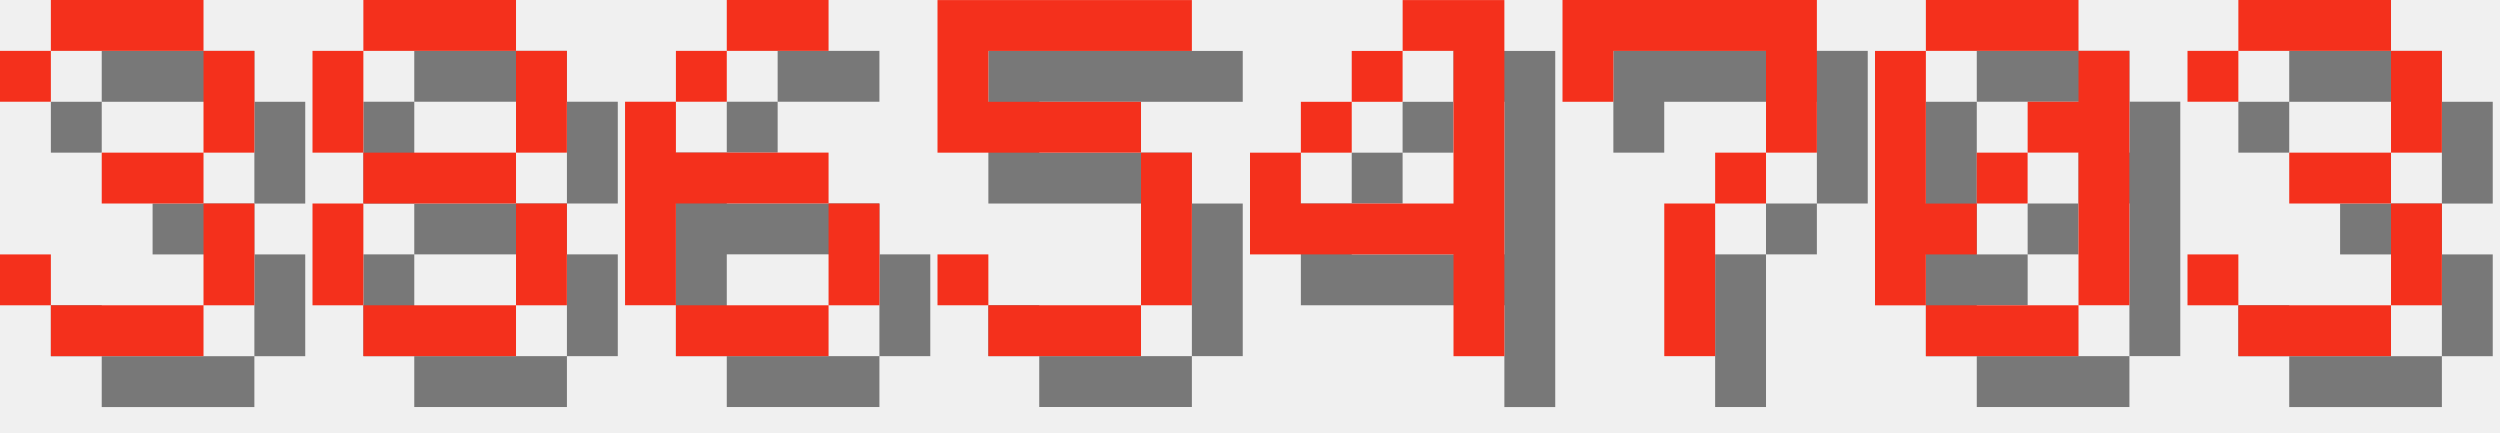
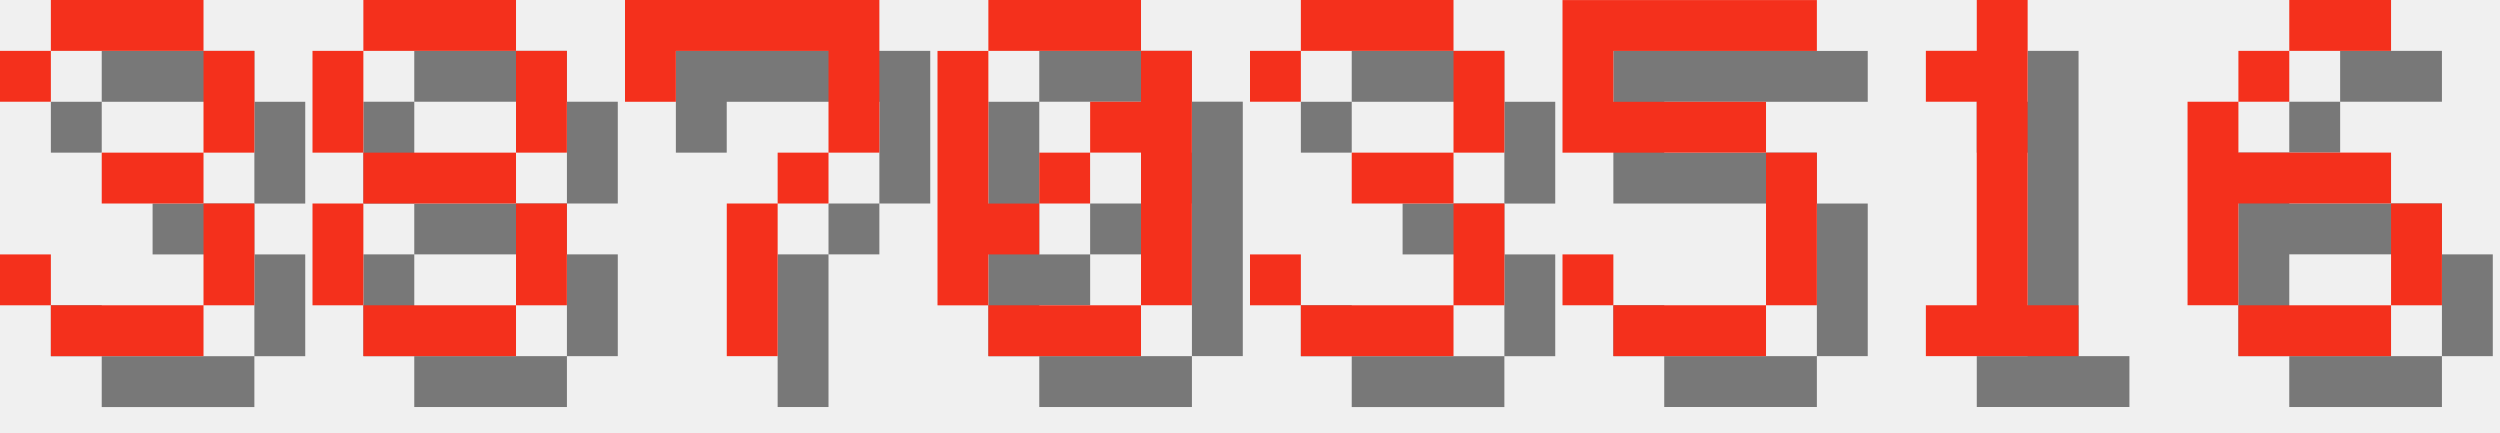
<svg xmlns="http://www.w3.org/2000/svg" version="1.1" width="208.0" height="36">
  <style>
        .text-foreground {
            fill: #F4301C;
        }
        .text-shadow {
            fill: #000000;
            fill-opacity: 0.5;
        }
    </style>
  <g class="digit" id="digit_3" transform="translate(0.0, 0), scale(4)">
    <path id="digit_3_shadow" class="text-shadow" d="m1.058 2.117v1.058h1.058v-1.058h3.175v2.117h-2.117v1.058h2.117v2.117h-3.175v-1.058h-1.058v1.058h1.058v1.058h3.175v-1.058h1.058v-2.117h-1.058v-1.058h1.058v-2.117h-1.058v-1.058h-3.175v1.058h-1.058z" fill-opacity=".5" style="paint-order:stroke fill markers" />
    <path id="digit_3_fg" class="text-foreground" d="m0 1.058v1.058h1.058v-1.058h3.175v2.117h-2.117v1.058h2.117v2.117h-3.175v-1.058h-1.058v1.058h1.058v1.058h3.175v-1.058h1.058v-2.117h-1.058v-1.058h1.058v-2.117h-1.058v-1.058h-3.175v1.058h-1.058z" fill="#fff" style="paint-order:stroke fill markers" />
  </g>
  <g class="digit" id="digit_8" transform="translate(26.0, 0), scale(4)">
    <path id="digit_8_shadow" class="text-shadow" d="m2.117 1.058v1.058h3.175v-1.058h-3.175zm3.175 1.058v2.117h1.058v-2.117h-1.058zm0 2.117h-3.175v1.058h3.175v-1.058zm0 1.058v2.117h1.058v-2.117h-1.058zm0 2.117h-3.175v1.058h3.175v-1.058zm-3.175 0v-2.117h-1.058v2.117h1.058zm0-3.175v-2.117h-1.058v2.117h1.058z" fill-opacity=".5" style="paint-order:stroke fill markers" />
    <path id="digit_8_fg" class="text-foreground" d="m1.058 0v1.058h3.175v-1.058h-3.175zm3.175 1.058v2.117h1.058v-2.117h-1.058zm0 2.117h-3.175v1.058h3.175v-1.058zm0 1.058v2.117h1.058v-2.117h-1.058zm0 2.117h-3.175v1.058h3.175v-1.058zm-3.175 0v-2.117h-1.058v2.117h1.058zm0-3.175v-2.117h-1.058v2.117h1.058z" fill="#fff" style="paint-order:stroke fill markers" />
  </g>
-   <g class="digit" id="digit_6" transform="translate(52.0, 0), scale(4)">
+   <g class="digit" id="digit_7" transform="translate(52.0, 0), scale(4)">
+     <path id="digit_7_shadow" class="text-shadow" d="m1.058 1.058 2e-6 2.117h1.058v-1.058h3.175v1.058l2e-7 1.058h-1.058v1.058h-1.058l4e-7 3.175 1.058 1e-7v-3.175h1.058v-1.058h1.058l5e-7 -1.058v-2.117z" fill-opacity=".5" style="paint-order:stroke fill markers" />
+     <path id="digit_7_fg" class="text-foreground" d="m0 0 2e-6 2.117h1.058v-1.058h3.175v1.058l2e-7 1.058h-1.058v1.058h-1.058l4e-7 3.175 1.058 1e-7v-3.175h1.058v-1.058h1.058l5e-7 -1.058v-2.117z" fill="#fff" style="paint-order:stroke fill markers" />
+   </g>
+   <g class="digit" id="digit_0" transform="translate(78.0, 0), scale(4)">
+     <path id="digit_0_shadow" class="text-shadow" d="m2.117 1.058v1.058h3.175v-1.058h-3.175zm3.175 1.058v1.058h-1.058v1.058h1.058v3.175h1.058v-5.292h-1.058zm0 5.292h-3.175v1.058h3.175v-1.058zm-3.175 0v-1.058h1.058v-1.058h-1.058v-3.175h-1.058v5.292h1.058zm1.058-2.117h1.058v-1.058h-1.058v1.058z" fill-opacity=".5" style="paint-order:stroke fill markers" />
+     <path id="digit_0_fg" class="text-foreground" d="m1.058 0v1.058h3.175v-1.058h-3.175zm3.175 1.058v1.058h-1.058v1.058h1.058v3.175h1.058v-5.292h-1.058zm0 5.292h-3.175v1.058h3.175v-1.058zm-3.175 0v-1.058h1.058v-1.058h-1.058v-3.175h-1.058v5.292h1.058zm1.058-2.117h1.058v-1.058h-1.058v1.058z" fill="#fff" style="paint-order:stroke fill markers" />
+   </g>
+   <g class="digit" id="digit_3" transform="translate(104.0, 0), scale(4)">
+     <path id="digit_3_shadow" class="text-shadow" d="m1.058 2.117v1.058h1.058v-1.058h3.175v2.117h-2.117v1.058h2.117v2.117h-3.175v-1.058h-1.058v1.058h1.058v1.058h3.175v-1.058h1.058v-2.117h-1.058v-1.058h1.058v-2.117h-1.058v-1.058h-3.175v1.058h-1.058z" fill-opacity=".5" style="paint-order:stroke fill markers" />
+     <path id="digit_3_fg" class="text-foreground" d="m0 1.058v1.058h1.058v-1.058h3.175v2.117h-2.117v1.058h2.117v2.117h-3.175v-1.058h-1.058v1.058h1.058v1.058h3.175v-1.058h1.058v-2.117h-1.058v-1.058h1.058v-2.117h-1.058v-1.058h-3.175v1.058h-1.058z" fill="#fff" style="paint-order:stroke fill markers" />
+   </g>
+   <g class="digit" id="digit_5" transform="translate(130.0, 0), scale(4)">
+     <path id="digit_5_shadow" class="text-shadow" d="m1.058 1.058v3.175h4.233v3.175h-3.175v-1.058h-1.058v1.058h1.058v1.058h3.175v-1.058h1.058v-3.175h-1.058v-1.058h-3.175v-1.058h4.233v-1.058h-5.292z" fill-opacity=".5" style="paint-order:stroke fill markers" />
+     <path id="digit_5_fg" class="text-foreground" d="m0 0v3.175h4.233v3.175h-3.175v-1.058h-1.058v1.058h1.058v1.058h3.175v-1.058h1.058v-3.175h-1.058v-1.058h-3.175v-1.058h4.233v-1.058h-5.292z" fill="#fff" style="paint-order:stroke fill markers" />
+   </g>
+   <g class="digit" id="digit_1" transform="translate(156.0, 0), scale(4)">
+     <path id="digit_1_shadow" class="text-shadow" d="m2.117 2.117v1.058h1.058v4.233h-1.058v1.058h3.175v-1.058h-1.058v-6.35h-1.058v1.058h-1.058z" fill-opacity=".5" style="paint-order:stroke fill markers" />
+     <path id="digit_1_fg" class="text-foreground" d="m1.058 1.058v1.058h1.058v4.233h-1.058v1.058h3.175v-1.058h-1.058v-6.35h-1.058v1.058h-1.058z" fill="#fff" style="paint-order:stroke fill markers" />
+   </g>
+   <g class="digit" id="digit_6" transform="translate(182.0, 0), scale(4)">
    <path id="digit_6_shadow" class="text-shadow" d="m3.175 1.058v1.058h2.117v-1.058h-2.117zm0 1.058h-1.058v1.058h1.058v-1.058zm-1.058 1.058h-1.058v4.233h1.058v-2.117h3.175v-1.058h-3.175v-1.058zm3.175 2.117v2.117h1.058v-2.117h-1.058zm0 2.117h-3.175v1.058h3.175v-1.058z" fill-opacity=".5" style="paint-order:stroke fill markers" />
    <path id="digit_6_fg" class="text-foreground" d="m2.117 0v1.058h2.117v-1.058h-2.117zm0 1.058h-1.058v1.058h1.058v-1.058zm-1.058 1.058h-1.058v4.233h1.058v-2.117h3.175v-1.058h-3.175v-1.058zm3.175 2.117v2.117h1.058v-2.117h-1.058zm0 2.117h-3.175v1.058h3.175v-1.058z" fill="#fff" style="paint-order:stroke fill markers" />
  </g>
-   <g class="digit" id="digit_5" transform="translate(78.0, 0), scale(4)">
-     <path id="digit_5_shadow" class="text-shadow" d="m1.058 1.058v3.175h4.233v3.175h-3.175v-1.058h-1.058v1.058h1.058v1.058h3.175v-1.058h1.058v-3.175h-1.058v-1.058h-3.175v-1.058h4.233v-1.058h-5.292z" fill-opacity=".5" style="paint-order:stroke fill markers" />
-     <path id="digit_5_fg" class="text-foreground" d="m0 0v3.175h4.233v3.175h-3.175v-1.058h-1.058v1.058h1.058v1.058h3.175v-1.058h1.058v-3.175h-1.058v-1.058h-3.175v-1.058h4.233v-1.058h-5.292z" fill="#fff" style="paint-order:stroke fill markers" />
-   </g>
-   <g class="digit" id="digit_4" transform="translate(104.0, 0), scale(4)">
-     <path id="digit_4_shadow" class="text-shadow" d="m4.233 1.058v1.058h1.058v3.175h-3.175v-1.058h-1.058v2.117h4.233v2.117h1.058v-7.408h-2.117zm-2.117 3.175h1.058v-1.058h-1.058v1.058zm1.058-1.058h1.058v-1.058h-1.058v1.058z" fill-opacity=".5" style="paint-order:stroke fill markers" />
-     <path id="digit_4_fg" class="text-foreground" d="m3.175 0v1.058h1.058v3.175h-3.175v-1.058h-1.058v2.117h4.233v2.117h1.058v-7.408h-2.117zm-2.117 3.175h1.058v-1.058h-1.058v1.058zm1.058-1.058h1.058v-1.058h-1.058v1.058z" fill="#fff" style="paint-order:stroke fill markers" />
-   </g>
-   <g class="digit" id="digit_7" transform="translate(130.0, 0), scale(4)">
-     <path id="digit_7_shadow" class="text-shadow" d="m1.058 1.058 2e-6 2.117h1.058v-1.058h3.175v1.058l2e-7 1.058h-1.058v1.058h-1.058l4e-7 3.175 1.058 1e-7v-3.175h1.058v-1.058h1.058l5e-7 -1.058v-2.117z" fill-opacity=".5" style="paint-order:stroke fill markers" />
-     <path id="digit_7_fg" class="text-foreground" d="m0 0 2e-6 2.117h1.058v-1.058h3.175v1.058l2e-7 1.058h-1.058v1.058h-1.058l4e-7 3.175 1.058 1e-7v-3.175h1.058v-1.058h1.058l5e-7 -1.058v-2.117z" fill="#fff" style="paint-order:stroke fill markers" />
-   </g>
-   <g class="digit" id="digit_0" transform="translate(156.0, 0), scale(4)">
-     <path id="digit_0_shadow" class="text-shadow" d="m2.117 1.058v1.058h3.175v-1.058h-3.175zm3.175 1.058v1.058h-1.058v1.058h1.058v3.175h1.058v-5.292h-1.058zm0 5.292h-3.175v1.058h3.175v-1.058zm-3.175 0v-1.058h1.058v-1.058h-1.058v-3.175h-1.058v5.292h1.058zm1.058-2.117h1.058v-1.058h-1.058v1.058z" fill-opacity=".5" style="paint-order:stroke fill markers" />
-     <path id="digit_0_fg" class="text-foreground" d="m1.058 0v1.058h3.175v-1.058h-3.175zm3.175 1.058v1.058h-1.058v1.058h1.058v3.175h1.058v-5.292h-1.058zm0 5.292h-3.175v1.058h3.175v-1.058zm-3.175 0v-1.058h1.058v-1.058h-1.058v-3.175h-1.058v5.292h1.058zm1.058-2.117h1.058v-1.058h-1.058v1.058z" fill="#fff" style="paint-order:stroke fill markers" />
-   </g>
-   <g class="digit" id="digit_3" transform="translate(182.0, 0), scale(4)">
-     <path id="digit_3_shadow" class="text-shadow" d="m1.058 2.117v1.058h1.058v-1.058h3.175v2.117h-2.117v1.058h2.117v2.117h-3.175v-1.058h-1.058v1.058h1.058v1.058h3.175v-1.058h1.058v-2.117h-1.058v-1.058h1.058v-2.117h-1.058v-1.058h-3.175v1.058h-1.058z" fill-opacity=".5" style="paint-order:stroke fill markers" />
-     <path id="digit_3_fg" class="text-foreground" d="m0 1.058v1.058h1.058v-1.058h3.175v2.117h-2.117v1.058h2.117v2.117h-3.175v-1.058h-1.058v1.058h1.058v1.058h3.175v-1.058h1.058v-2.117h-1.058v-1.058h1.058v-2.117h-1.058v-1.058h-3.175v1.058h-1.058z" fill="#fff" style="paint-order:stroke fill markers" />
-   </g>
</svg>
